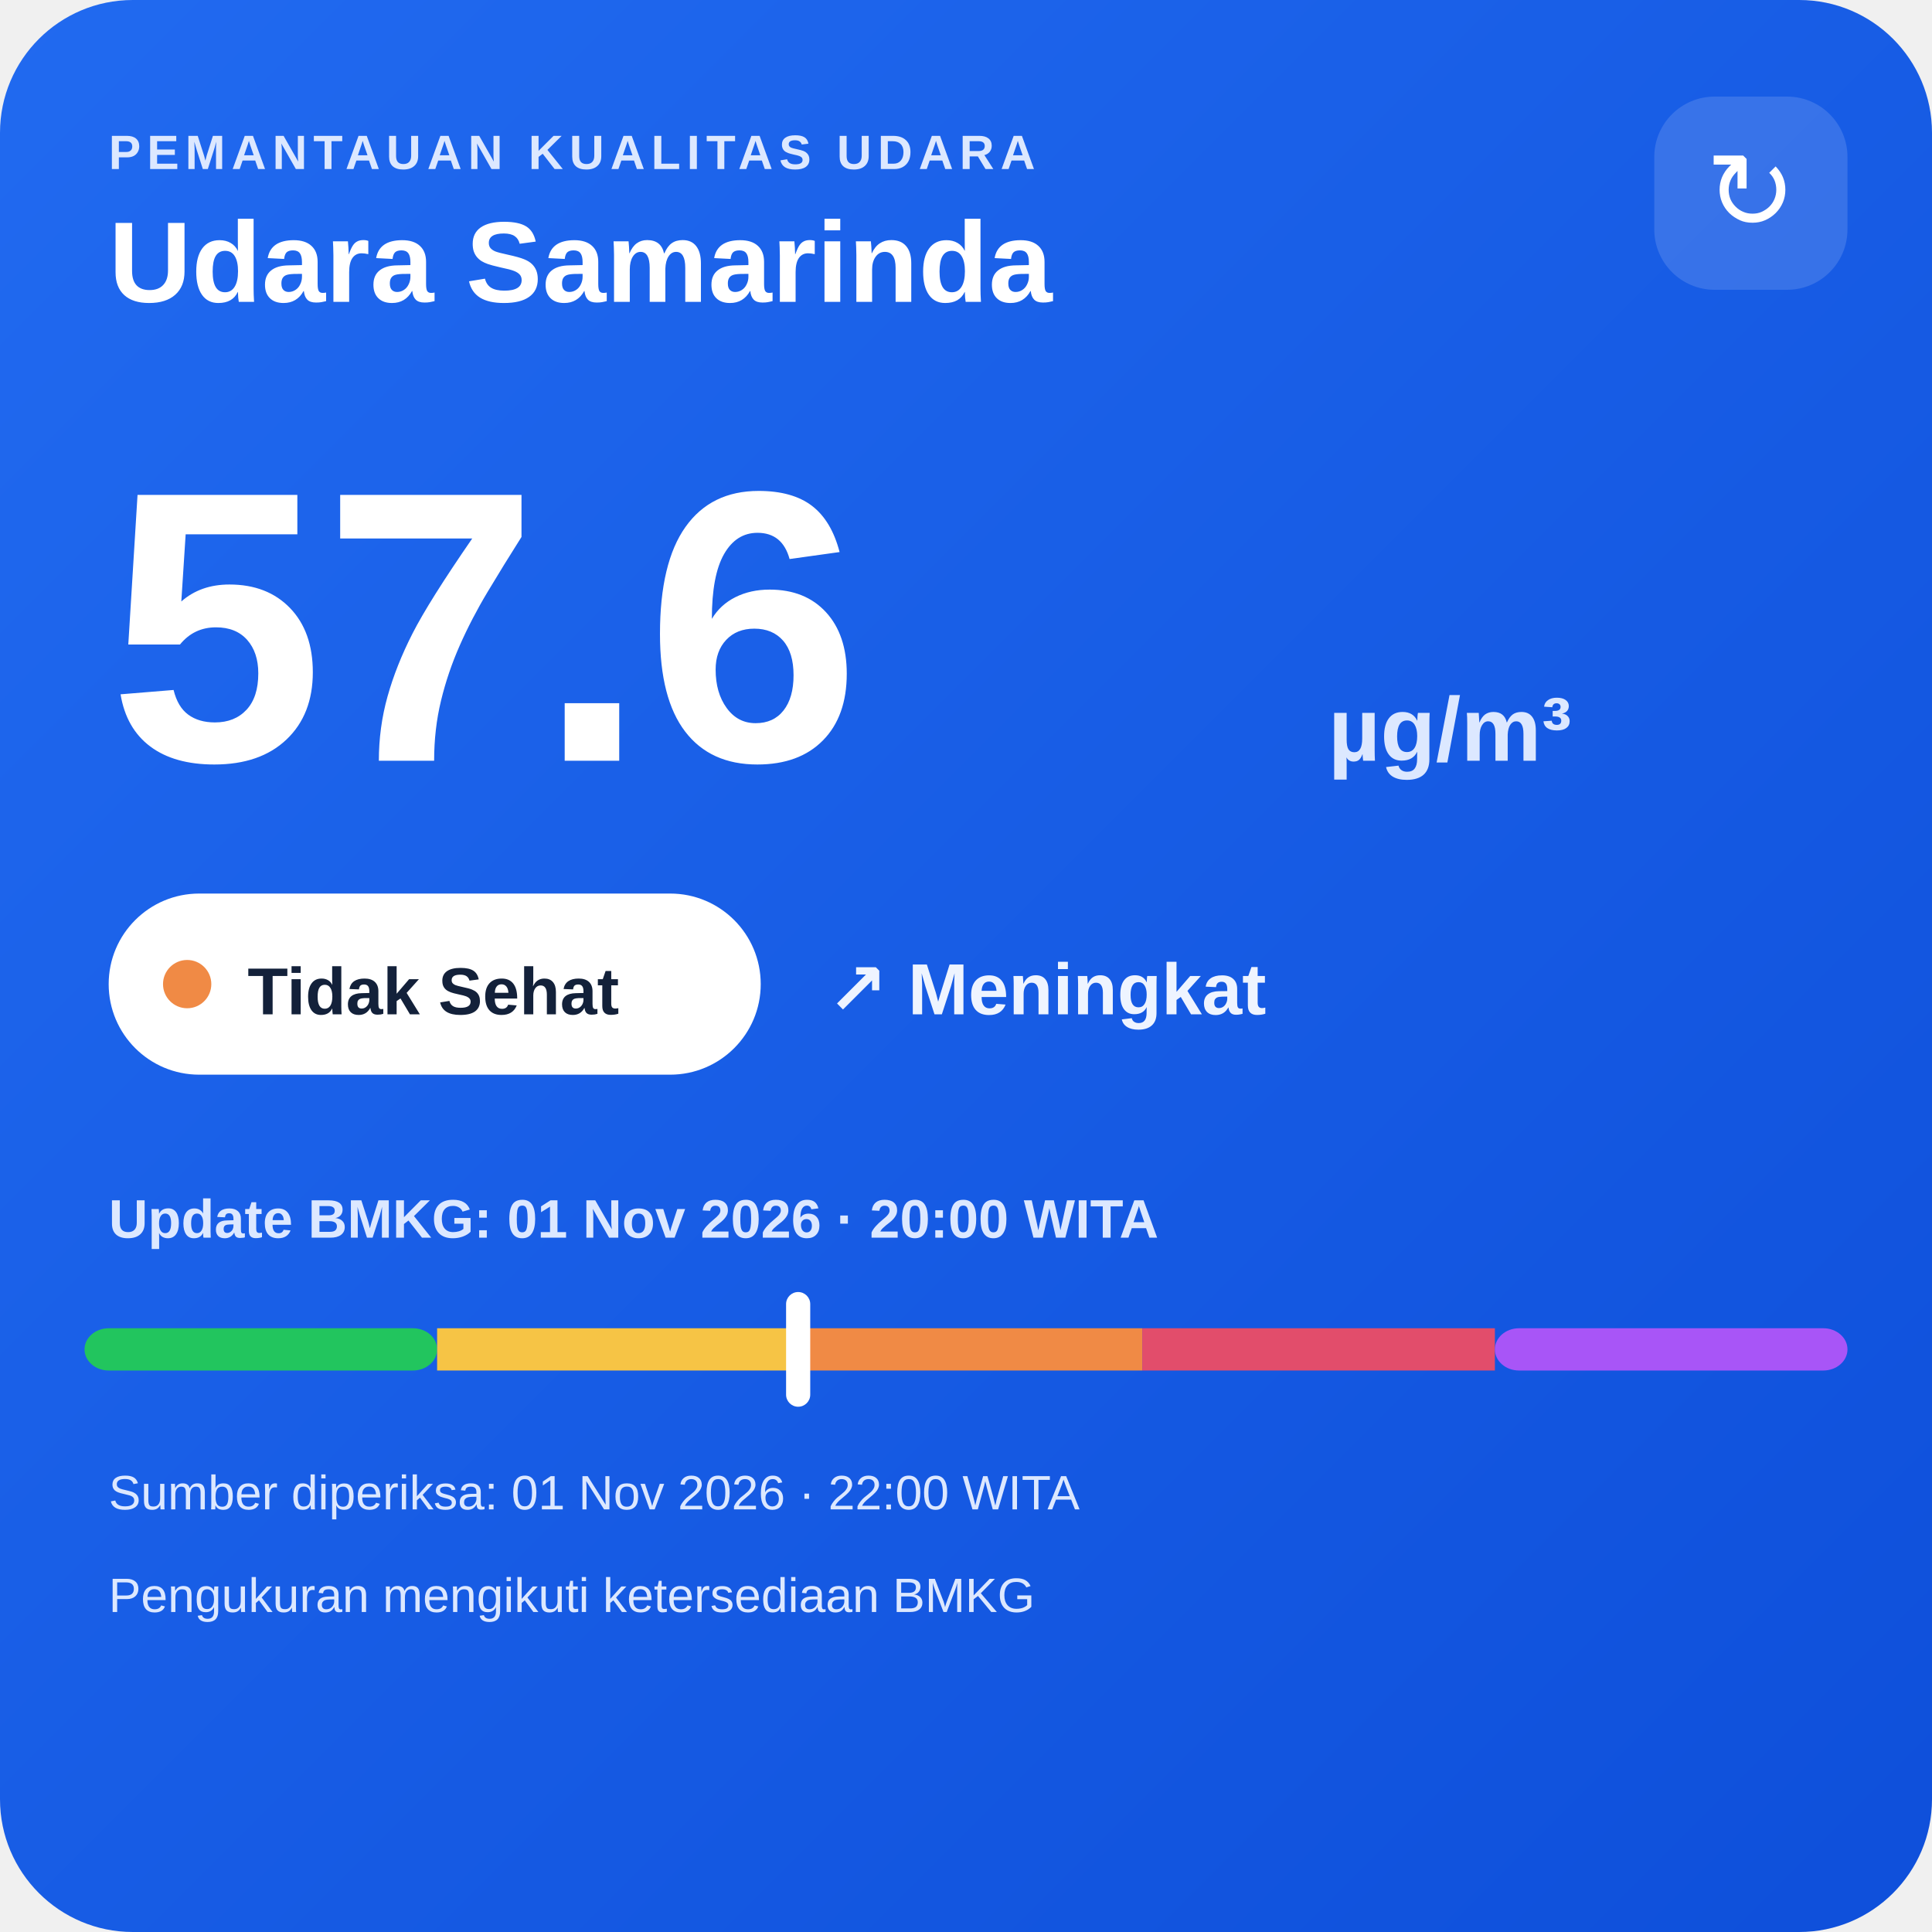
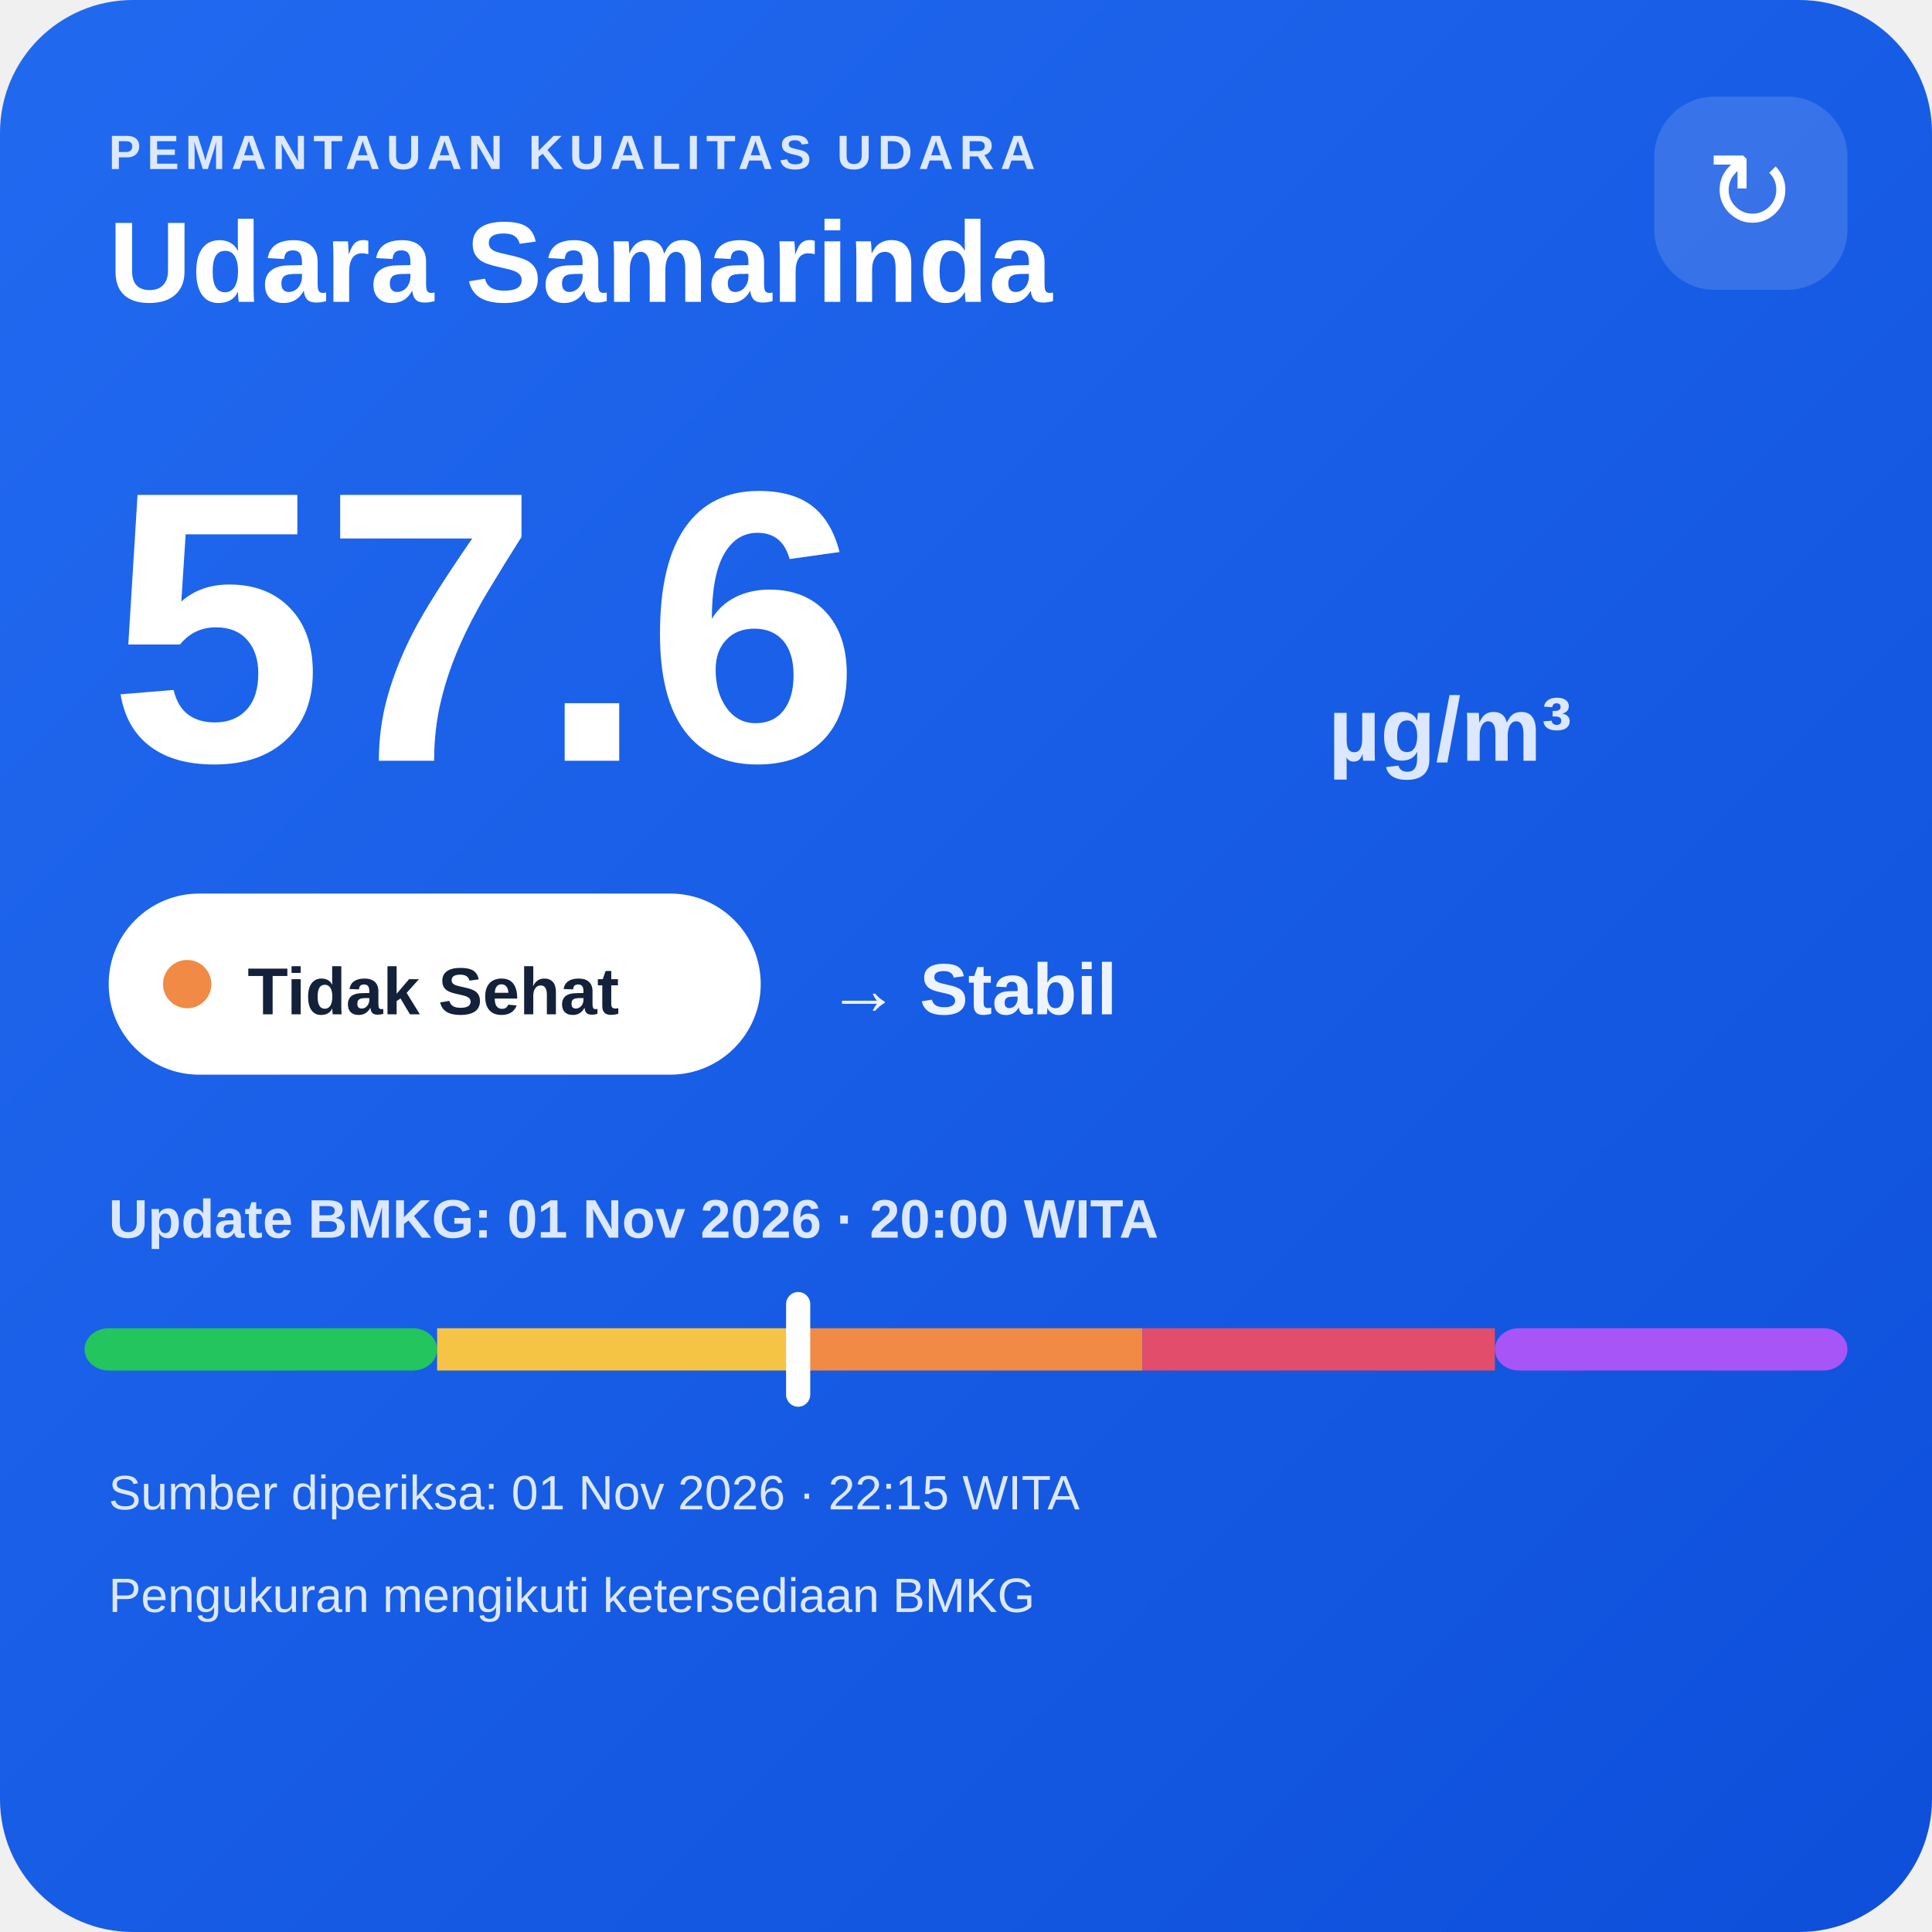
<svg xmlns="http://www.w3.org/2000/svg" width="320" height="320" viewBox="0 0 320 320">
  <defs>
    <linearGradient id="bg" x1="0" y1="0" x2="1" y2="1">
      <stop offset="0" stop-color="#216af0" />
      <stop offset="1" stop-color="#0e4fda" />
    </linearGradient>
  </defs>
  <rect width="320" height="320" rx="22" fill="url(#bg)" />
  <text x="18" y="28" fill="#dce8ff" font-family="Arial,sans-serif" font-size="8" font-weight="700" letter-spacing="1">PEMANTAUAN KUALITAS UDARA</text>
  <text x="18" y="50" fill="#ffffff" font-family="Arial,sans-serif" font-size="19" font-weight="700">Udara Samarinda</text>
  <rect x="274" y="16" width="32" height="32" rx="10" fill="#ffffff" fill-opacity=".14" />
  <text x="290" y="38" text-anchor="middle" fill="#ffffff" font-family="Arial,sans-serif" font-size="18">↻</text>
  <text x="18" y="126" fill="#ffffff" font-family="Arial,sans-serif" font-size="64" font-weight="800">57.6</text>
  <text x="220" y="126" fill="#dce8ff" font-family="Arial,sans-serif" font-size="15" font-weight="700">µg/m³</text>
  <rect x="18" y="148" width="108" height="30" rx="15" fill="#ffffff" />
  <circle cx="31" cy="163" r="4" fill="#f08a45" />
  <text x="41" y="168" fill="#13213a" font-family="Arial,sans-serif" font-size="11" font-weight="700">Tidak Sehat</text>
-   <text x="137" y="168" fill="#eef4ff" font-family="Arial,sans-serif" font-size="12" font-weight="700">↗ Meningkat</text>
+   <text x="137" y="168" fill="#eef4ff" font-family="Arial,sans-serif" font-size="12" font-weight="700">→ Stabil</text>
  <text x="18" y="205" fill="#dce8ff" font-family="Arial,sans-serif" font-size="9" font-weight="700">Update BMKG: 01 Nov 2026 · 20:00 WITA</text>
  <rect x="14" y="220" width="58.4" height="7" rx="4" fill="#22c55e" />
  <rect x="72.4" y="220" width="58.4" height="7" fill="#f6c445" />
  <rect x="130.8" y="220" width="58.4" height="7" fill="#f08a45" />
  <rect x="189.2" y="220" width="58.4" height="7" fill="#e24d6b" />
  <rect x="247.6" y="220" width="58.4" height="7" rx="4" fill="#a855f7" />
  <rect x="130.2" y="214" width="4" height="19" rx="2" fill="#ffffff" />
-   <text x="18" y="250" fill="#dce8ff" font-family="Arial,sans-serif" font-size="8">Sumber diperiksa: 01 Nov 2026 · 22:00 WITA</text>
+   <text x="18" y="250" fill="#dce8ff" font-family="Arial,sans-serif" font-size="8">Sumber diperiksa: 01 Nov 2026 · 22:15 WITA</text>
  <text x="18" y="267" fill="#dce8ff" font-family="Arial,sans-serif" font-size="8">Pengukuran mengikuti ketersediaan BMKG</text>
</svg>
